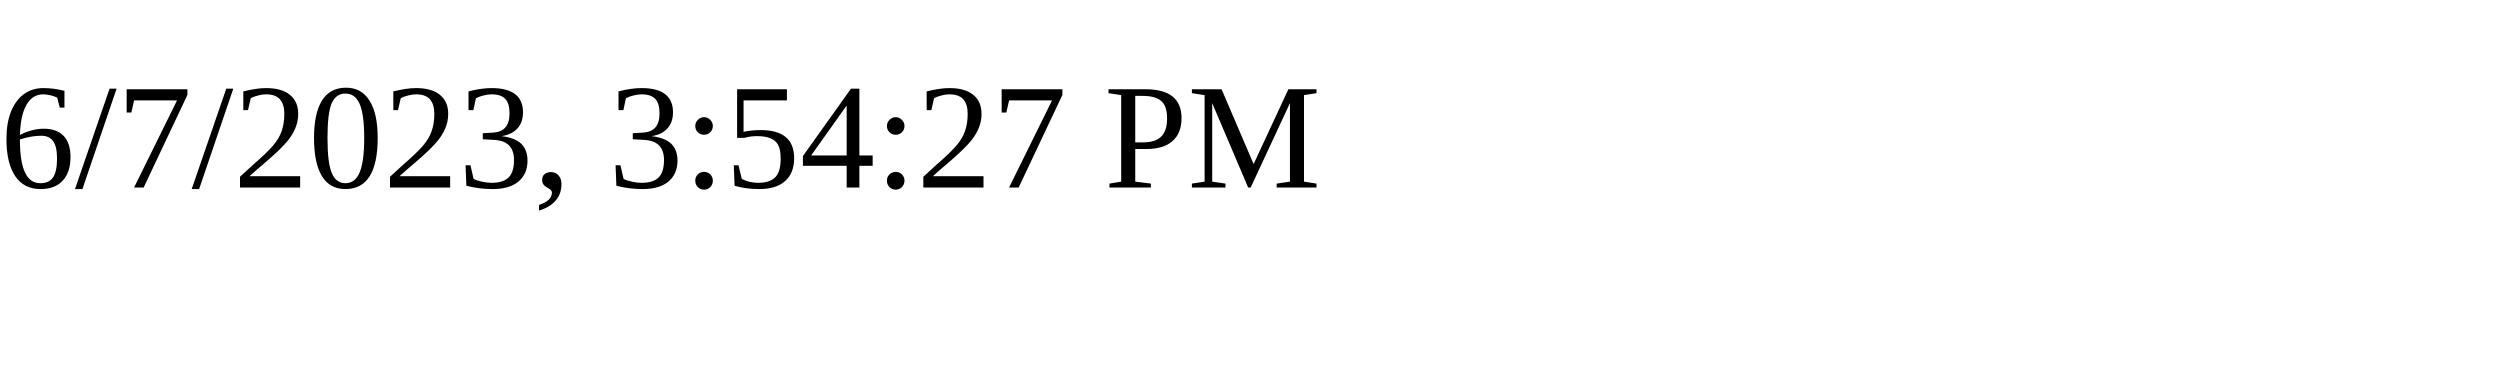
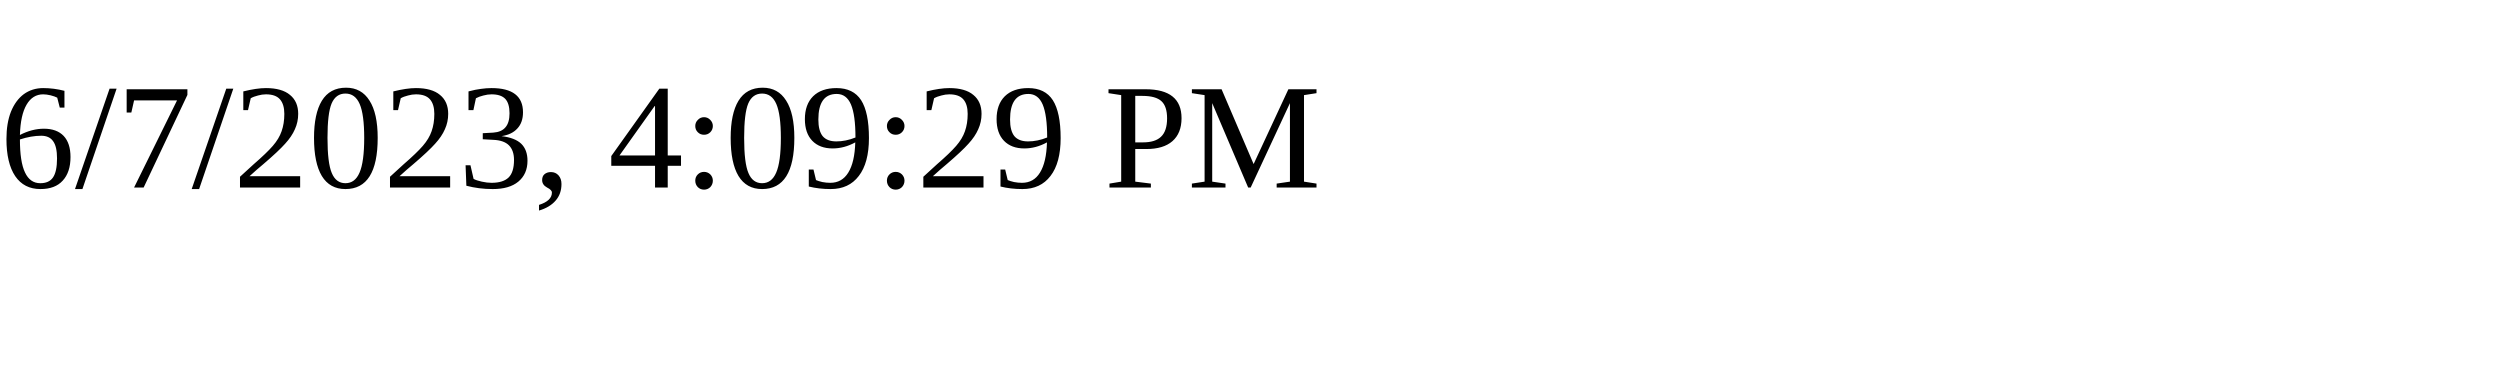
<svg xmlns="http://www.w3.org/2000/svg" height="30" width="200">
-   <text x="0" y="15">6/7/2023, 3:54:27 PM</text>
+   <text x="0" y="15">6/7/2023, 4:09:29 PM</text>
</svg>
